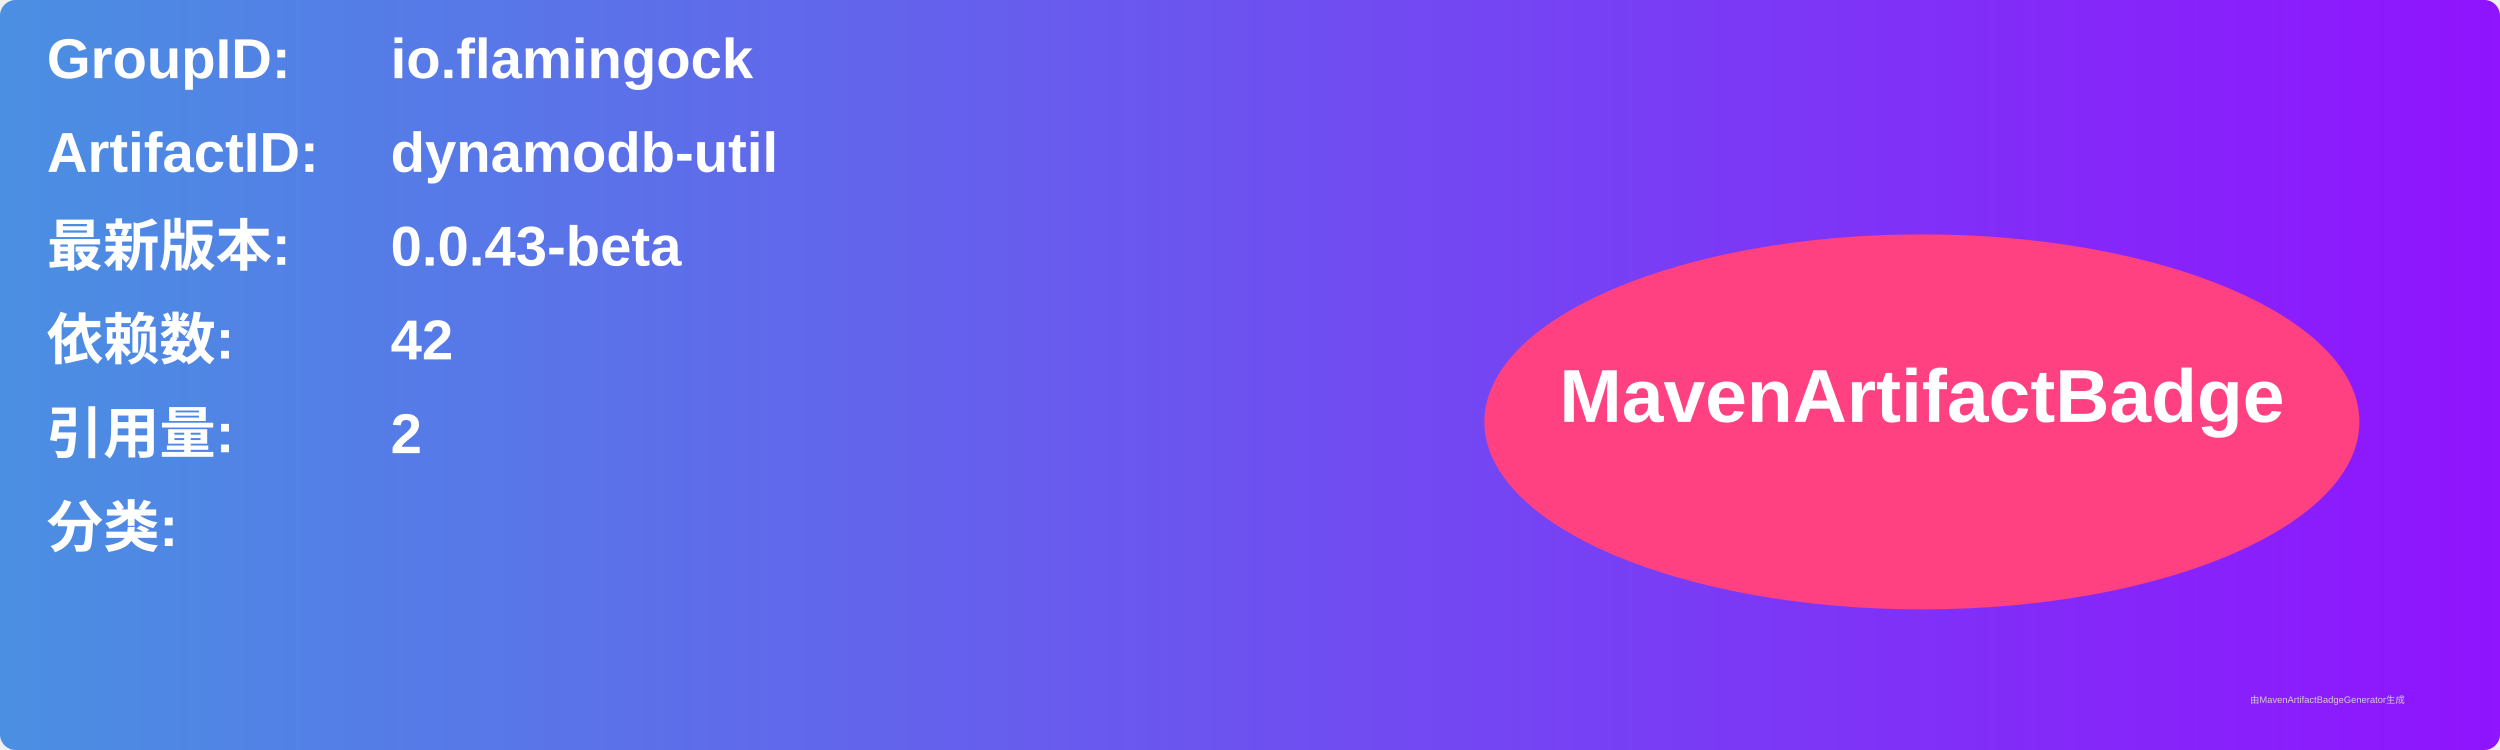
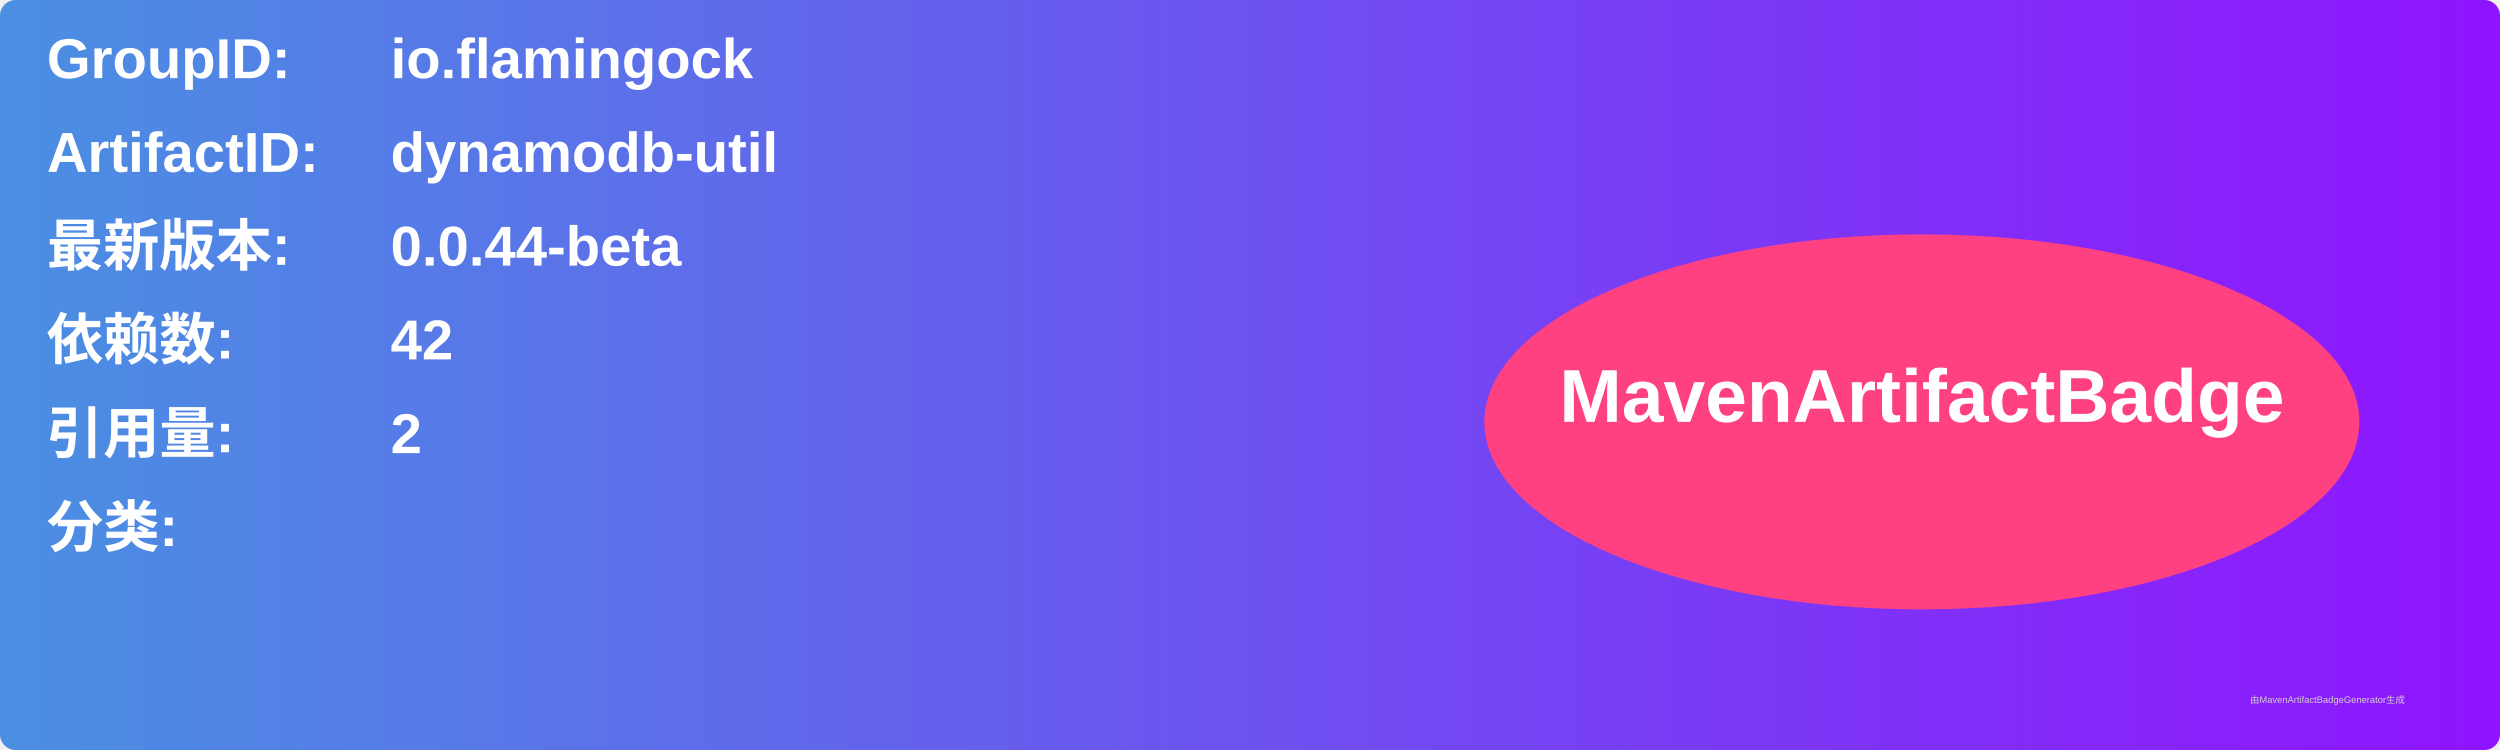
<svg xmlns="http://www.w3.org/2000/svg" width="800" height="240" viewBox="0 0 800 240">
  <linearGradient id="grad" x1="0%" y1="0%" x2="100%" y2="0%">
    <stop offset="0%" stop-color="#4a90e2" />
    <stop offset="100%" stop-color="#9013fe" />
  </linearGradient>
  <rect width="100%" height="100%" rx="5" ry="5" fill="url(#grad)" />
  <g transform="translate(15, 15)">
    <text x="0" y="10" font-family="Arial" font-size="18" fill="white" font-weight="bold" width="260">GroupID:</text>
    <text x="110" y="10" font-family="Arial" font-size="18" fill="white" font-weight="bold" width="460">io.flamingock</text>
    <text x="0" y="40" font-family="Arial" font-size="18" fill="white" font-weight="bold" width="260">ArtifactID:</text>
    <text x="110" y="40" font-family="Arial" font-size="18" fill="white" font-weight="bold" width="460">dynamodb-util</text>
    <text x="0" y="70" font-family="Arial" font-size="18" fill="white" font-weight="bold">最新版本:</text>
    <text x="110" y="70" font-family="Arial" font-size="18" fill="white" font-weight="bold">
-       <tspan font-weight="bold">0.0.43-beta</tspan>
+       <tspan font-weight="bold">0.0.44-beta</tspan>
    </text>
    <text x="0" y="100" font-family="Arial" font-size="18" fill="white" font-weight="bold">依赖数: </text>
    <text x="110" y="100" font-family="Arial" font-size="18" fill="white">
      <tspan font-weight="bold">42</tspan>
    </text>
    <text x="0" y="130" font-family="Arial" font-size="18" fill="white" font-weight="bold">引用量: </text>
    <text x="110" y="130" font-family="Arial" font-size="18" fill="white">
      <tspan font-weight="bold">2</tspan>
    </text>
    <text x="0" y="160" font-family="Arial" font-size="18" fill="white" font-weight="bold">分类:</text>
    <text x="10" y="190" font-family="Arial" font-size="10" fill="white">
      <tspan font-weight="bold" />
    </text>
    <ellipse cx="600" cy="120" rx="140" ry="60" fill="#ff4081" />
    <text x="600" y="120" text-anchor="middle" font-family="Arial" font-size="24" fill="white" font-weight="bold">MavenArtifactBadge</text>
  </g>
  <text x="720" y="225" font-family="Arial" font-size="3" fill="#d0d0d0">由MavenArtifactBadgeGenerator生成</text>
</svg>
